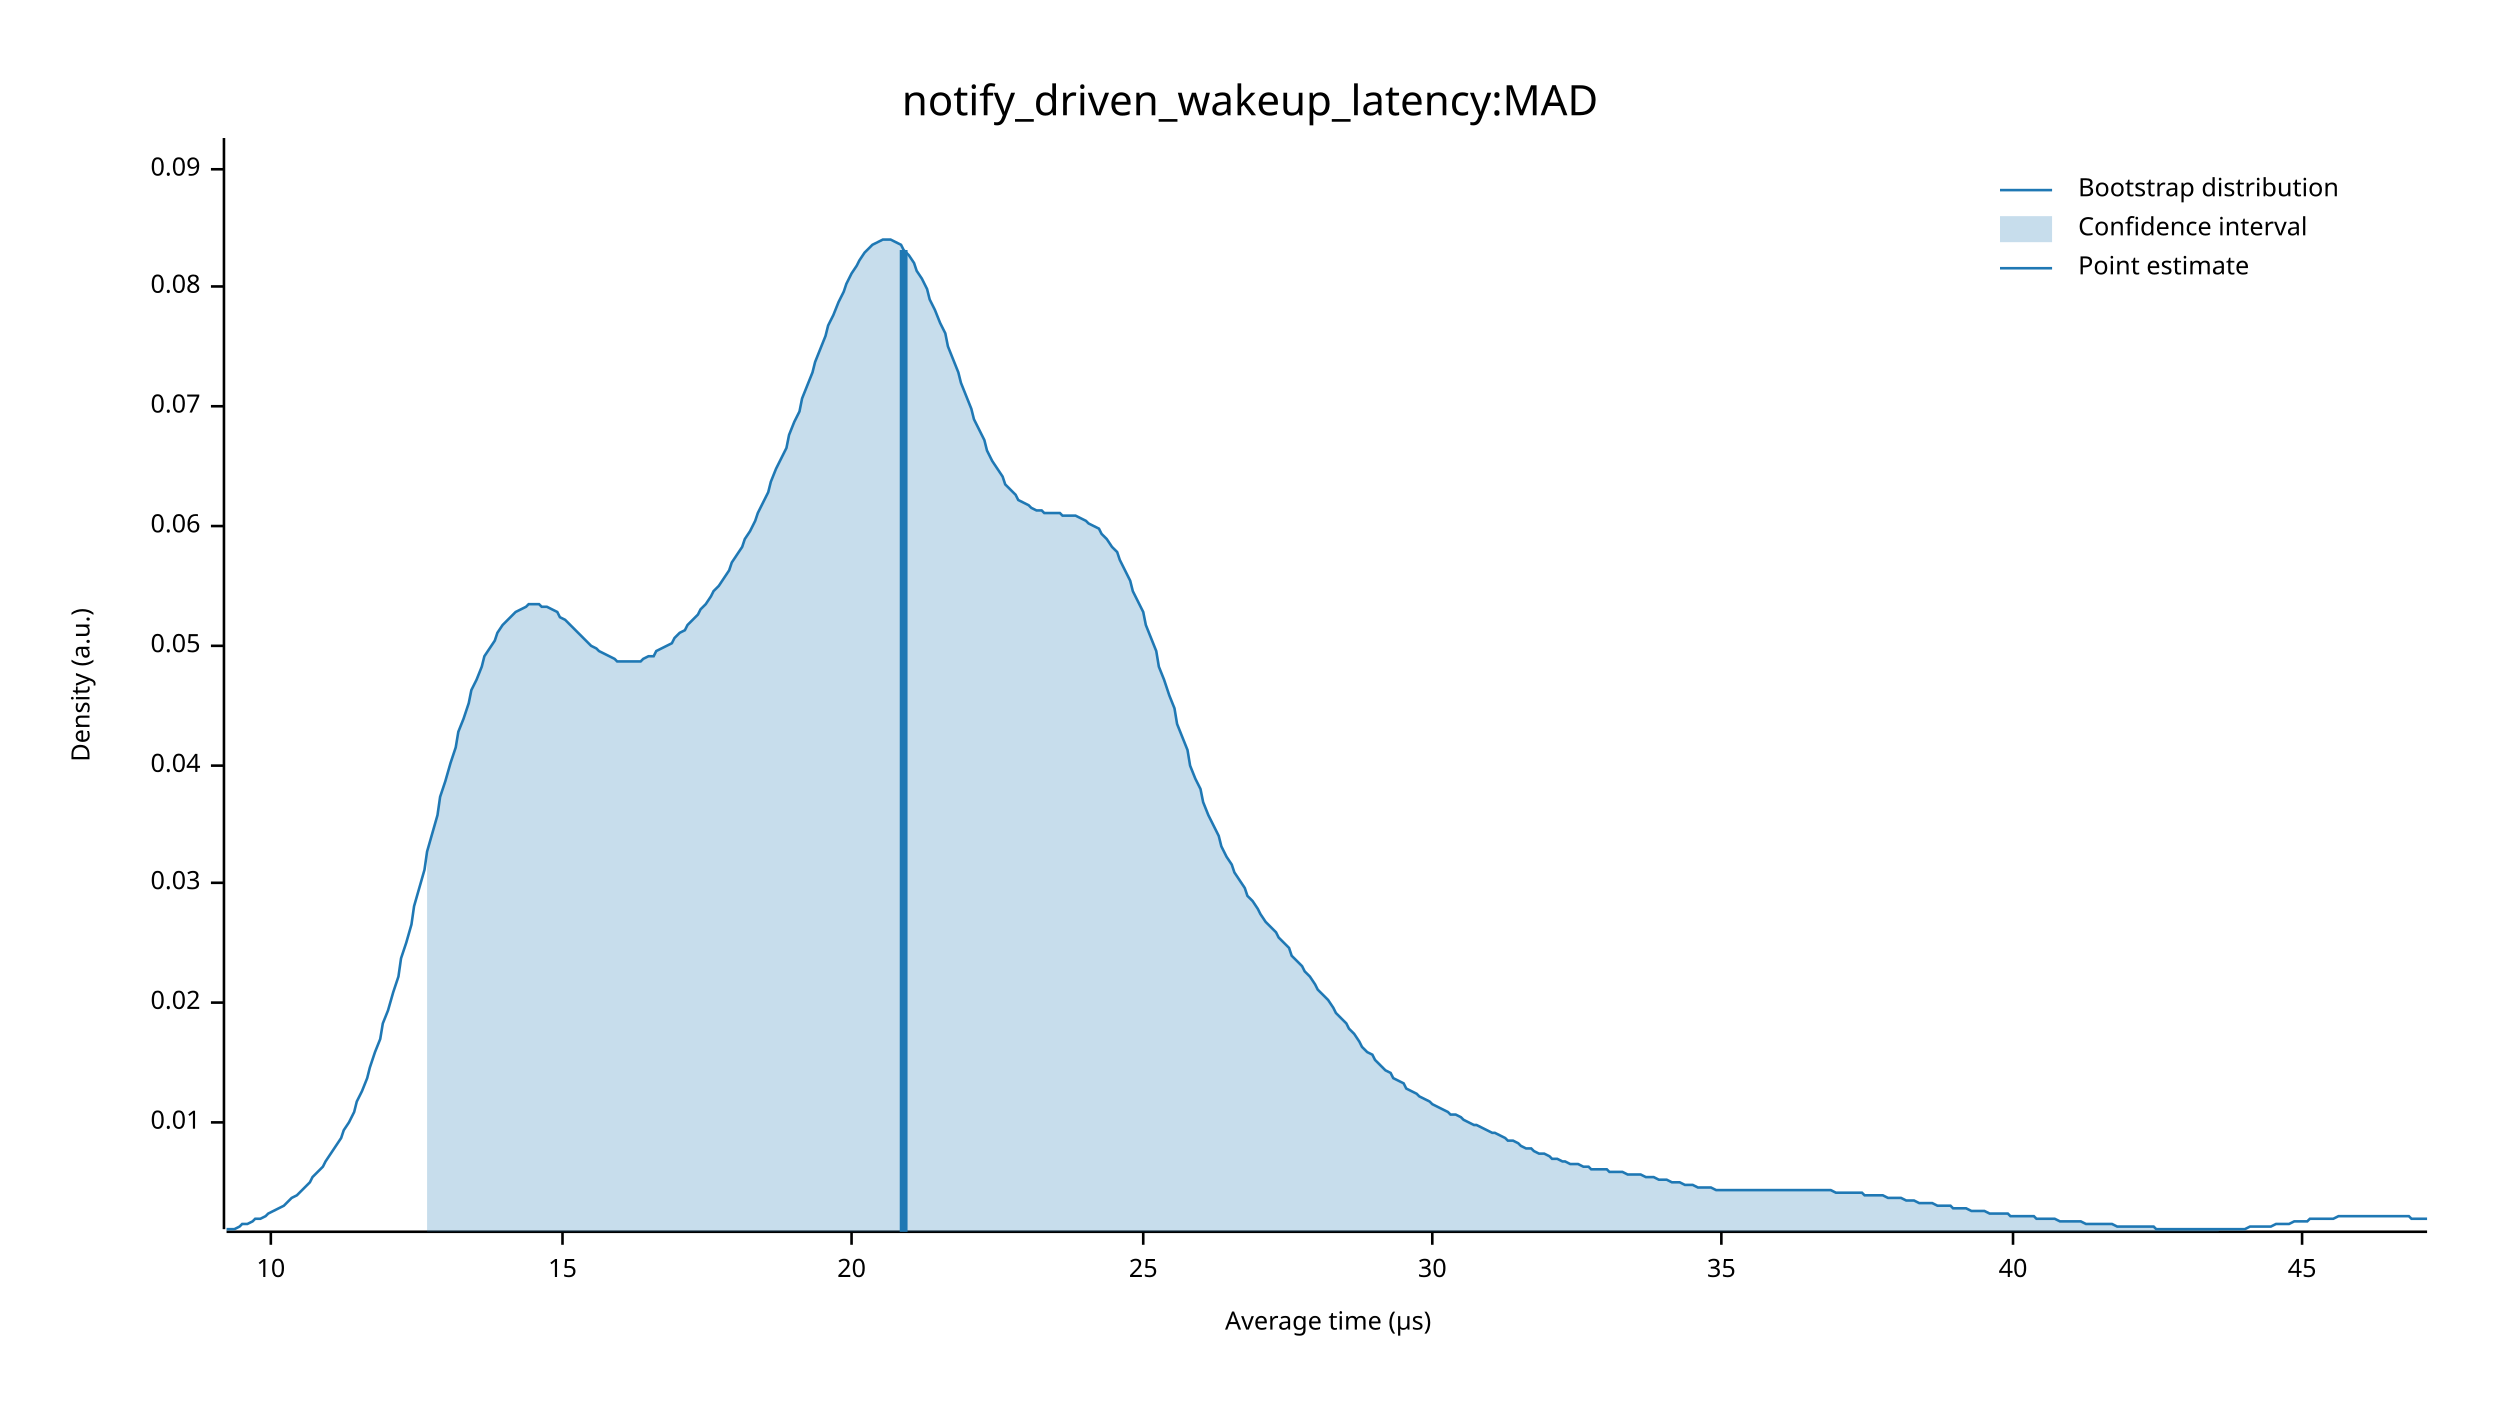
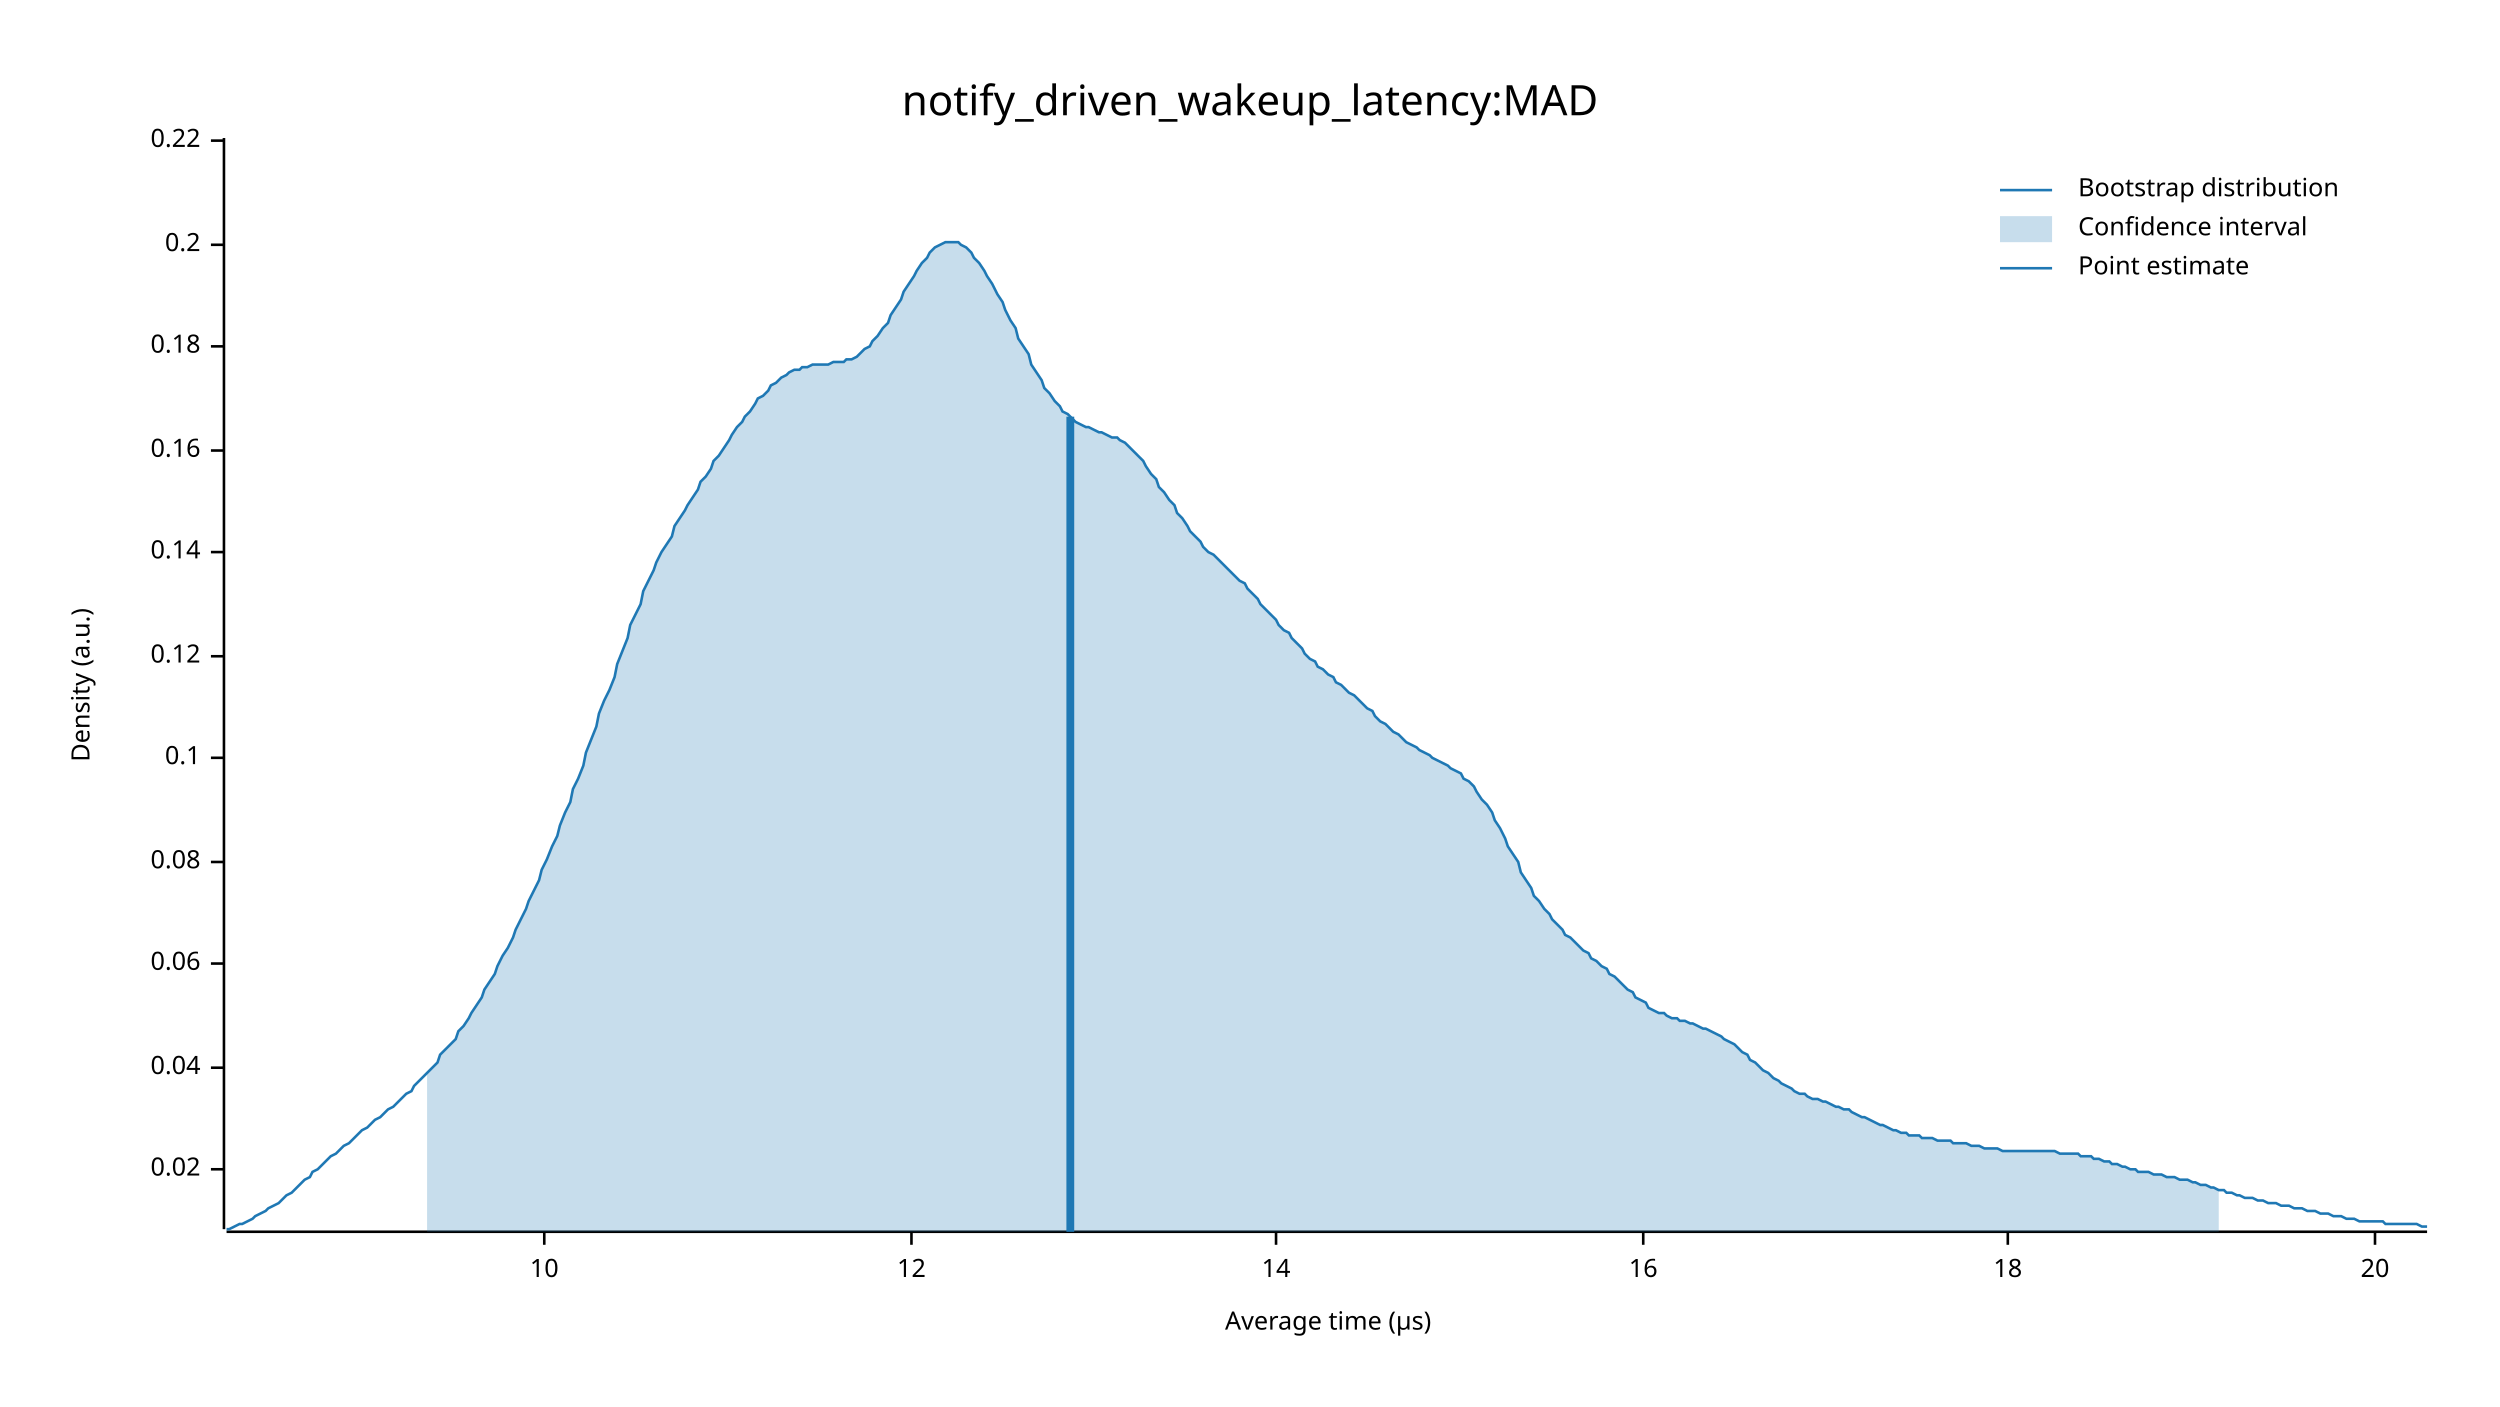
<svg xmlns="http://www.w3.org/2000/svg" width="960" height="540" viewBox="0 0 960 540">
  <text x="480" y="32" dy="0.76em" text-anchor="middle" font-family="sans-serif" font-size="16.129" opacity="1" fill="#000000">
notify_driven_wakeup_latency:MAD
</text>
  <text x="27" y="263" dy="0.76em" text-anchor="middle" font-family="sans-serif" font-size="9.677" opacity="1" fill="#000000" transform="rotate(270, 27, 263)">
Density (a.u.)
</text>
  <text x="510" y="513" dy="-0.5ex" text-anchor="middle" font-family="sans-serif" font-size="9.677" opacity="1" fill="#000000">
Average time (µs)
</text>
  <polyline fill="none" opacity="1" stroke="#000000" stroke-width="1" points="86,53 86,472 " />
-   <text x="77" y="431" dy="0.5ex" text-anchor="end" font-family="sans-serif" font-size="9.677" opacity="1" fill="#000000">
- 0.01
- </text>
-   <polyline fill="none" opacity="1" stroke="#000000" stroke-width="1" points="81,431 86,431 " />
-   <text x="77" y="385" dy="0.5ex" text-anchor="end" font-family="sans-serif" font-size="9.677" opacity="1" fill="#000000">
+   <text x="77" y="449" dy="0.5ex" text-anchor="end" font-family="sans-serif" font-size="9.677" opacity="1" fill="#000000">
0.02
</text>
-   <polyline fill="none" opacity="1" stroke="#000000" stroke-width="1" points="81,385 86,385 " />
-   <text x="77" y="339" dy="0.5ex" text-anchor="end" font-family="sans-serif" font-size="9.677" opacity="1" fill="#000000">
- 0.03
- </text>
-   <polyline fill="none" opacity="1" stroke="#000000" stroke-width="1" points="81,339 86,339 " />
-   <text x="77" y="294" dy="0.5ex" text-anchor="end" font-family="sans-serif" font-size="9.677" opacity="1" fill="#000000">
+   <polyline fill="none" opacity="1" stroke="#000000" stroke-width="1" points="81,449 86,449 " />
+   <text x="77" y="410" dy="0.5ex" text-anchor="end" font-family="sans-serif" font-size="9.677" opacity="1" fill="#000000">
0.04
</text>
-   <polyline fill="none" opacity="1" stroke="#000000" stroke-width="1" points="81,294 86,294 " />
-   <text x="77" y="248" dy="0.5ex" text-anchor="end" font-family="sans-serif" font-size="9.677" opacity="1" fill="#000000">
- 0.05
- </text>
-   <polyline fill="none" opacity="1" stroke="#000000" stroke-width="1" points="81,248 86,248 " />
-   <text x="77" y="202" dy="0.5ex" text-anchor="end" font-family="sans-serif" font-size="9.677" opacity="1" fill="#000000">
+   <polyline fill="none" opacity="1" stroke="#000000" stroke-width="1" points="81,410 86,410 " />
+   <text x="77" y="370" dy="0.5ex" text-anchor="end" font-family="sans-serif" font-size="9.677" opacity="1" fill="#000000">
0.06
</text>
-   <polyline fill="none" opacity="1" stroke="#000000" stroke-width="1" points="81,202 86,202 " />
-   <text x="77" y="156" dy="0.5ex" text-anchor="end" font-family="sans-serif" font-size="9.677" opacity="1" fill="#000000">
- 0.07
- </text>
-   <polyline fill="none" opacity="1" stroke="#000000" stroke-width="1" points="81,156 86,156 " />
-   <text x="77" y="110" dy="0.5ex" text-anchor="end" font-family="sans-serif" font-size="9.677" opacity="1" fill="#000000">
+   <polyline fill="none" opacity="1" stroke="#000000" stroke-width="1" points="81,370 86,370 " />
+   <text x="77" y="331" dy="0.5ex" text-anchor="end" font-family="sans-serif" font-size="9.677" opacity="1" fill="#000000">
0.08
</text>
-   <polyline fill="none" opacity="1" stroke="#000000" stroke-width="1" points="81,110 86,110 " />
-   <text x="77" y="65" dy="0.5ex" text-anchor="end" font-family="sans-serif" font-size="9.677" opacity="1" fill="#000000">
- 0.09
+   <polyline fill="none" opacity="1" stroke="#000000" stroke-width="1" points="81,331 86,331 " />
+   <text x="77" y="291" dy="0.5ex" text-anchor="end" font-family="sans-serif" font-size="9.677" opacity="1" fill="#000000">
+ 0.1
</text>
-   <polyline fill="none" opacity="1" stroke="#000000" stroke-width="1" points="81,65 86,65 " />
+   <polyline fill="none" opacity="1" stroke="#000000" stroke-width="1" points="81,291 86,291 " />
+   <text x="77" y="252" dy="0.5ex" text-anchor="end" font-family="sans-serif" font-size="9.677" opacity="1" fill="#000000">
+ 0.12
+ </text>
+   <polyline fill="none" opacity="1" stroke="#000000" stroke-width="1" points="81,252 86,252 " />
+   <text x="77" y="212" dy="0.5ex" text-anchor="end" font-family="sans-serif" font-size="9.677" opacity="1" fill="#000000">
+ 0.14
+ </text>
+   <polyline fill="none" opacity="1" stroke="#000000" stroke-width="1" points="81,212 86,212 " />
+   <text x="77" y="173" dy="0.5ex" text-anchor="end" font-family="sans-serif" font-size="9.677" opacity="1" fill="#000000">
+ 0.16
+ </text>
+   <polyline fill="none" opacity="1" stroke="#000000" stroke-width="1" points="81,173 86,173 " />
+   <text x="77" y="133" dy="0.5ex" text-anchor="end" font-family="sans-serif" font-size="9.677" opacity="1" fill="#000000">
+ 0.18
+ </text>
+   <polyline fill="none" opacity="1" stroke="#000000" stroke-width="1" points="81,133 86,133 " />
+   <text x="77" y="94" dy="0.5ex" text-anchor="end" font-family="sans-serif" font-size="9.677" opacity="1" fill="#000000">
+ 0.2
+ </text>
+   <polyline fill="none" opacity="1" stroke="#000000" stroke-width="1" points="81,94 86,94 " />
+   <text x="77" y="54" dy="0.5ex" text-anchor="end" font-family="sans-serif" font-size="9.677" opacity="1" fill="#000000">
+ 0.22
+ </text>
+   <polyline fill="none" opacity="1" stroke="#000000" stroke-width="1" points="81,54 86,54 " />
  <polyline fill="none" opacity="1" stroke="#000000" stroke-width="1" points="87,473 932,473 " />
-   <text x="104" y="483" dy="0.76em" text-anchor="middle" font-family="sans-serif" font-size="9.677" opacity="1" fill="#000000">
+   <text x="209" y="483" dy="0.76em" text-anchor="middle" font-family="sans-serif" font-size="9.677" opacity="1" fill="#000000">
10
</text>
-   <polyline fill="none" opacity="1" stroke="#000000" stroke-width="1" points="104,473 104,478 " />
-   <text x="216" y="483" dy="0.76em" text-anchor="middle" font-family="sans-serif" font-size="9.677" opacity="1" fill="#000000">
- 15
+   <polyline fill="none" opacity="1" stroke="#000000" stroke-width="1" points="209,473 209,478 " />
+   <text x="350" y="483" dy="0.76em" text-anchor="middle" font-family="sans-serif" font-size="9.677" opacity="1" fill="#000000">
+ 12
</text>
-   <polyline fill="none" opacity="1" stroke="#000000" stroke-width="1" points="216,473 216,478 " />
-   <text x="327" y="483" dy="0.76em" text-anchor="middle" font-family="sans-serif" font-size="9.677" opacity="1" fill="#000000">
+   <polyline fill="none" opacity="1" stroke="#000000" stroke-width="1" points="350,473 350,478 " />
+   <text x="490" y="483" dy="0.76em" text-anchor="middle" font-family="sans-serif" font-size="9.677" opacity="1" fill="#000000">
+ 14
+ </text>
+   <polyline fill="none" opacity="1" stroke="#000000" stroke-width="1" points="490,473 490,478 " />
+   <text x="631" y="483" dy="0.76em" text-anchor="middle" font-family="sans-serif" font-size="9.677" opacity="1" fill="#000000">
+ 16
+ </text>
+   <polyline fill="none" opacity="1" stroke="#000000" stroke-width="1" points="631,473 631,478 " />
+   <text x="771" y="483" dy="0.76em" text-anchor="middle" font-family="sans-serif" font-size="9.677" opacity="1" fill="#000000">
+ 18
+ </text>
+   <polyline fill="none" opacity="1" stroke="#000000" stroke-width="1" points="771,473 771,478 " />
+   <text x="912" y="483" dy="0.76em" text-anchor="middle" font-family="sans-serif" font-size="9.677" opacity="1" fill="#000000">
20
</text>
-   <polyline fill="none" opacity="1" stroke="#000000" stroke-width="1" points="327,473 327,478 " />
-   <text x="439" y="483" dy="0.76em" text-anchor="middle" font-family="sans-serif" font-size="9.677" opacity="1" fill="#000000">
- 25
- </text>
-   <polyline fill="none" opacity="1" stroke="#000000" stroke-width="1" points="439,473 439,478 " />
-   <text x="550" y="483" dy="0.76em" text-anchor="middle" font-family="sans-serif" font-size="9.677" opacity="1" fill="#000000">
- 30
- </text>
-   <polyline fill="none" opacity="1" stroke="#000000" stroke-width="1" points="550,473 550,478 " />
-   <text x="661" y="483" dy="0.76em" text-anchor="middle" font-family="sans-serif" font-size="9.677" opacity="1" fill="#000000">
- 35
- </text>
-   <polyline fill="none" opacity="1" stroke="#000000" stroke-width="1" points="661,473 661,478 " />
-   <text x="773" y="483" dy="0.76em" text-anchor="middle" font-family="sans-serif" font-size="9.677" opacity="1" fill="#000000">
- 40
- </text>
-   <polyline fill="none" opacity="1" stroke="#000000" stroke-width="1" points="773,473 773,478 " />
-   <text x="884" y="483" dy="0.76em" text-anchor="middle" font-family="sans-serif" font-size="9.677" opacity="1" fill="#000000">
- 45
- </text>
-   <polyline fill="none" opacity="1" stroke="#000000" stroke-width="1" points="884,473 884,478 " />
-   <polyline fill="none" opacity="1" stroke="#1F78B4" stroke-width="1" points="87,472 88,472 90,472 92,471 93,470 95,470 97,469 98,468 100,468 102,467 103,466 105,465 107,464 109,463 110,462 112,460 114,459 115,458 117,456 119,454 120,452 122,450 124,448 125,446 127,443 129,440 131,437 132,434 134,431 136,427 137,423 139,419 141,414 142,410 144,404 146,399 147,393 149,388 151,381 153,375 154,368 156,362 158,355 159,348 161,341 163,334 164,327 166,320 168,313 169,306 171,300 173,293 175,287 176,281 178,276 180,270 181,265 183,261 185,256 186,252 188,249 190,246 191,243 193,240 195,238 197,236 198,235 200,234 202,233 203,232 205,232 207,232 208,233 210,233 212,234 214,235 215,237 217,238 219,240 220,241 222,243 224,245 225,246 227,248 229,249 230,250 232,251 234,252 236,253 237,254 239,254 241,254 242,254 244,254 246,254 247,253 249,252 251,252 252,250 254,249 256,248 258,247 259,245 261,243 263,242 264,240 266,238 268,236 269,234 271,232 273,229 274,227 276,225 278,222 280,219 281,216 283,213 285,210 286,207 288,204 290,200 291,197 293,193 295,189 296,185 298,180 300,176 302,172 303,167 305,162 307,158 308,153 310,148 312,143 313,139 315,134 317,129 318,125 320,121 322,116 324,112 325,109 327,105 329,102 330,100 332,97 334,95 335,94 337,93 339,92 341,92 342,92 344,93 346,94 347,96 349,98 351,101 352,104 354,107 356,111 357,115 359,119 361,124 363,128 364,133 366,138 368,143 369,147 371,152 373,157 374,161 376,165 378,169 379,173 381,177 383,180 385,183 386,186 388,188 390,190 391,192 393,193 395,194 396,195 398,196 400,196 401,197 403,197 405,197 407,197 408,198 410,198 412,198 413,198 415,199 417,200 418,201 420,202 422,203 423,205 425,207 427,210 429,212 430,215 432,219 434,223 435,227 437,231 439,235 440,240 442,245 444,250 445,256 447,261 449,267 451,272 452,278 454,283 456,288 457,294 459,299 461,303 462,308 464,313 466,317 468,321 469,325 471,329 473,332 474,335 476,338 478,341 479,344 481,346 483,349 484,351 486,354 488,356 490,358 491,360 493,362 495,364 496,367 498,369 500,371 501,373 503,375 505,378 506,380 508,382 510,384 512,387 513,389 515,391 517,393 518,395 520,397 522,400 523,402 525,404 527,405 528,407 530,409 532,411 534,412 535,414 537,415 539,416 540,418 542,419 544,420 545,421 547,422 549,423 550,424 552,425 554,426 556,427 557,428 559,428 561,429 562,430 564,431 566,432 567,432 569,433 571,434 573,435 574,435 576,436 578,437 579,438 581,438 583,439 584,440 586,441 588,441 589,442 591,443 593,443 595,444 596,445 598,445 600,446 601,446 603,447 605,447 606,447 608,448 610,448 611,449 613,449 615,449 617,449 618,450 620,450 622,450 623,450 625,451 627,451 628,451 630,451 632,452 633,452 635,452 637,453 639,453 640,453 642,454 644,454 645,454 647,455 649,455 650,455 652,456 654,456 655,456 657,456 659,457 661,457 662,457 664,457 666,457 667,457 669,457 671,457 672,457 674,457 676,457 677,457 679,457 681,457 683,457 684,457 686,457 688,457 689,457 691,457 693,457 694,457 696,457 698,457 700,457 701,457 703,457 705,458 706,458 708,458 710,458 711,458 713,458 715,458 716,459 718,459 720,459 722,459 723,459 725,460 727,460 728,460 730,460 732,461 733,461 735,461 737,462 738,462 740,462 742,462 744,463 745,463 747,463 749,463 750,464 752,464 754,464 755,464 757,465 759,465 760,465 762,465 764,466 766,466 767,466 769,466 771,466 772,467 774,467 776,467 777,467 779,467 781,467 782,468 784,468 786,468 788,468 789,468 791,469 793,469 794,469 796,469 798,469 799,469 801,470 803,470 804,470 806,470 808,470 810,470 811,470 813,471 815,471 816,471 818,471 820,471 821,471 823,471 825,471 827,471 828,472 830,472 832,472 833,472 835,472 837,472 838,472 840,472 842,472 843,472 845,472 847,472 849,472 850,472 852,472 854,472 855,472 857,472 859,472 860,472 862,472 864,471 865,471 867,471 869,471 871,471 872,471 874,470 876,470 877,470 879,470 881,469 882,469 884,469 886,469 887,468 889,468 891,468 893,468 894,468 896,468 898,467 899,467 901,467 903,467 904,467 906,467 908,467 909,467 911,467 913,467 915,467 916,467 918,467 920,467 921,467 923,467 925,467 926,468 928,468 930,468 932,468 " />
-   <polygon opacity="0.25" fill="#1F78B4" points="164,327 166,320 168,313 169,306 171,300 173,293 175,287 176,281 178,276 180,270 181,265 183,261 185,256 186,252 188,249 190,246 191,243 193,240 195,238 197,236 198,235 200,234 202,233 203,232 205,232 207,232 208,233 210,233 212,234 214,235 215,237 217,238 219,240 220,241 222,243 224,245 225,246 227,248 229,249 230,250 232,251 234,252 236,253 237,254 239,254 241,254 242,254 244,254 246,254 247,253 249,252 251,252 252,250 254,249 256,248 258,247 259,245 261,243 263,242 264,240 266,238 268,236 269,234 271,232 273,229 274,227 276,225 278,222 280,219 281,216 283,213 285,210 286,207 288,204 290,200 291,197 293,193 295,189 296,185 298,180 300,176 302,172 303,167 305,162 307,158 308,153 310,148 312,143 313,139 315,134 317,129 318,125 320,121 322,116 324,112 325,109 327,105 329,102 330,100 332,97 334,95 335,94 337,93 339,92 341,92 342,92 344,93 346,94 347,96 349,98 351,101 352,104 354,107 356,111 357,115 359,119 361,124 363,128 364,133 366,138 368,143 369,147 371,152 373,157 374,161 376,165 378,169 379,173 381,177 383,180 385,183 386,186 388,188 390,190 391,192 393,193 395,194 396,195 398,196 400,196 401,197 403,197 405,197 407,197 408,198 410,198 412,198 413,198 415,199 417,200 418,201 420,202 422,203 423,205 425,207 427,210 429,212 430,215 432,219 434,223 435,227 437,231 439,235 440,240 442,245 444,250 445,256 447,261 449,267 451,272 452,278 454,283 456,288 457,294 459,299 461,303 462,308 464,313 466,317 468,321 469,325 471,329 473,332 474,335 476,338 478,341 479,344 481,346 483,349 484,351 486,354 488,356 490,358 491,360 493,362 495,364 496,367 498,369 500,371 501,373 503,375 505,378 506,380 508,382 510,384 512,387 513,389 515,391 517,393 518,395 520,397 522,400 523,402 525,404 527,405 528,407 530,409 532,411 534,412 535,414 537,415 539,416 540,418 542,419 544,420 545,421 547,422 549,423 550,424 552,425 554,426 556,427 557,428 559,428 561,429 562,430 564,431 566,432 567,432 569,433 571,434 573,435 574,435 576,436 578,437 579,438 581,438 583,439 584,440 586,441 588,441 589,442 591,443 593,443 595,444 596,445 598,445 600,446 601,446 603,447 605,447 606,447 608,448 610,448 611,449 613,449 615,449 617,449 618,450 620,450 622,450 623,450 625,451 627,451 628,451 630,451 632,452 633,452 635,452 637,453 639,453 640,453 642,454 644,454 645,454 647,455 649,455 650,455 652,456 654,456 655,456 657,456 659,457 661,457 662,457 664,457 666,457 667,457 669,457 671,457 672,457 674,457 676,457 677,457 679,457 681,457 683,457 684,457 686,457 688,457 689,457 691,457 693,457 694,457 696,457 698,457 700,457 701,457 703,457 705,458 706,458 708,458 710,458 711,458 713,458 715,458 716,459 718,459 720,459 722,459 723,459 725,460 727,460 728,460 730,460 732,461 733,461 735,461 737,462 738,462 740,462 742,462 744,463 745,463 747,463 749,463 750,464 752,464 754,464 755,464 757,465 759,465 760,465 762,465 764,466 766,466 767,466 769,466 771,466 772,467 774,467 776,467 777,467 779,467 781,467 782,468 784,468 786,468 788,468 789,468 791,469 793,469 794,469 796,469 798,469 799,469 801,470 803,470 804,470 806,470 808,470 810,470 811,470 813,471 815,471 816,471 818,471 820,471 821,471 823,471 825,471 827,471 828,472 830,472 832,472 833,472 835,472 837,472 838,472 840,472 842,472 843,472 845,472 847,472 849,472 850,472 852,472 852,473 164,473 " />
-   <polyline fill="none" opacity="1" stroke="#1F78B4" stroke-width="3" points="347,473 347,96 " />
+   <polyline fill="none" opacity="1" stroke="#000000" stroke-width="1" points="912,473 912,478 " />
+   <polyline fill="none" opacity="1" stroke="#1F78B4" stroke-width="1" points="87,472 88,472 90,471 92,470 93,470 95,469 97,468 98,467 100,466 102,465 103,464 105,463 107,462 109,460 110,459 112,458 114,456 115,455 117,453 119,452 120,450 122,449 124,447 125,446 127,444 129,443 131,441 132,440 134,439 136,437 137,436 139,434 141,433 142,432 144,430 146,429 147,428 149,426 151,425 153,423 154,422 156,420 158,419 159,417 161,415 163,413 164,412 166,410 168,408 169,405 171,403 173,401 175,399 176,396 178,394 180,391 181,389 183,386 185,383 186,380 188,377 190,374 191,371 193,367 195,364 197,360 198,357 200,353 202,349 203,346 205,342 207,338 208,334 210,330 212,325 214,321 215,317 217,312 219,308 220,303 222,299 224,294 225,289 227,284 229,279 230,274 232,269 234,265 236,260 237,255 239,250 241,245 242,240 244,236 246,232 247,227 249,223 251,219 252,216 254,212 256,209 258,206 259,202 261,199 263,196 264,194 266,191 268,188 269,185 271,183 273,180 274,177 276,175 278,172 280,169 281,167 283,164 285,162 286,160 288,158 290,155 291,153 293,152 295,150 296,148 298,147 300,145 302,144 303,143 305,142 307,142 308,141 310,141 312,140 313,140 315,140 317,140 318,140 320,139 322,139 324,139 325,138 327,138 329,137 330,136 332,134 334,133 335,131 337,129 339,126 341,124 342,121 344,118 346,115 347,112 349,109 351,106 352,104 354,101 356,99 357,97 359,95 361,94 363,93 364,93 366,93 368,93 369,94 371,95 373,97 374,99 376,101 378,104 379,106 381,109 383,113 385,116 386,119 388,123 390,126 391,130 393,133 395,136 396,140 398,143 400,146 401,149 403,151 405,154 407,156 408,158 410,159 412,161 413,162 415,163 417,164 418,164 420,165 422,166 423,166 425,167 427,168 429,168 430,169 432,170 434,172 435,173 437,175 439,177 440,179 442,182 444,184 445,187 447,189 449,192 451,194 452,197 454,199 456,202 457,204 459,206 461,208 462,210 464,212 466,213 468,215 469,216 471,218 473,220 474,221 476,223 478,224 479,226 481,228 483,230 484,232 486,234 488,236 490,238 491,240 493,242 495,243 496,245 498,247 500,249 501,251 503,253 505,254 506,256 508,257 510,259 512,260 513,262 515,263 517,265 518,266 520,267 522,269 523,270 525,272 527,273 528,275 530,277 532,278 534,280 535,281 537,282 539,284 540,285 542,286 544,287 545,288 547,289 549,290 550,291 552,292 554,293 556,294 557,295 559,296 561,297 562,299 564,300 566,302 567,304 569,307 571,309 573,312 574,315 576,318 578,322 579,325 581,328 583,331 584,335 586,338 588,341 589,344 591,346 593,349 595,351 596,353 598,355 600,357 601,359 603,360 605,362 606,363 608,365 610,366 611,368 613,369 615,371 617,372 618,374 620,375 622,377 623,378 625,380 627,381 628,383 630,384 632,385 633,387 635,388 637,389 639,389 640,390 642,391 644,391 645,392 647,392 649,393 650,393 652,394 654,395 655,395 657,396 659,397 661,398 662,399 664,400 666,401 667,402 669,404 671,405 672,407 674,408 676,410 677,411 679,412 681,414 683,415 684,416 686,417 688,418 689,419 691,420 693,420 694,421 696,422 698,422 700,423 701,423 703,424 705,425 706,425 708,426 710,426 711,427 713,428 715,429 716,429 718,430 720,431 722,432 723,432 725,433 727,434 728,434 730,435 732,435 733,436 735,436 737,436 738,437 740,437 742,437 744,438 745,438 747,438 749,438 750,439 752,439 754,439 755,439 757,440 759,440 760,440 762,441 764,441 766,441 767,441 769,442 771,442 772,442 774,442 776,442 777,442 779,442 781,442 782,442 784,442 786,442 788,442 789,442 791,443 793,443 794,443 796,443 798,443 799,444 801,444 803,444 804,445 806,445 808,446 810,446 811,447 813,447 815,448 816,448 818,449 820,449 821,450 823,450 825,450 827,451 828,451 830,451 832,452 833,452 835,452 837,453 838,453 840,453 842,454 843,454 845,455 847,455 849,456 850,456 852,457 854,457 855,458 857,458 859,459 860,459 862,460 864,460 865,460 867,461 869,461 871,462 872,462 874,462 876,463 877,463 879,463 881,464 882,464 884,464 886,465 887,465 889,465 891,466 893,466 894,466 896,467 898,467 899,467 901,468 903,468 904,468 906,469 908,469 909,469 911,469 913,469 915,469 916,470 918,470 920,470 921,470 923,470 925,470 926,470 928,470 930,471 932,471 " />
+   <polygon opacity="0.25" fill="#1F78B4" points="164,412 166,410 168,408 169,405 171,403 173,401 175,399 176,396 178,394 180,391 181,389 183,386 185,383 186,380 188,377 190,374 191,371 193,367 195,364 197,360 198,357 200,353 202,349 203,346 205,342 207,338 208,334 210,330 212,325 214,321 215,317 217,312 219,308 220,303 222,299 224,294 225,289 227,284 229,279 230,274 232,269 234,265 236,260 237,255 239,250 241,245 242,240 244,236 246,232 247,227 249,223 251,219 252,216 254,212 256,209 258,206 259,202 261,199 263,196 264,194 266,191 268,188 269,185 271,183 273,180 274,177 276,175 278,172 280,169 281,167 283,164 285,162 286,160 288,158 290,155 291,153 293,152 295,150 296,148 298,147 300,145 302,144 303,143 305,142 307,142 308,141 310,141 312,140 313,140 315,140 317,140 318,140 320,139 322,139 324,139 325,138 327,138 329,137 330,136 332,134 334,133 335,131 337,129 339,126 341,124 342,121 344,118 346,115 347,112 349,109 351,106 352,104 354,101 356,99 357,97 359,95 361,94 363,93 364,93 366,93 368,93 369,94 371,95 373,97 374,99 376,101 378,104 379,106 381,109 383,113 385,116 386,119 388,123 390,126 391,130 393,133 395,136 396,140 398,143 400,146 401,149 403,151 405,154 407,156 408,158 410,159 412,161 413,162 415,163 417,164 418,164 420,165 422,166 423,166 425,167 427,168 429,168 430,169 432,170 434,172 435,173 437,175 439,177 440,179 442,182 444,184 445,187 447,189 449,192 451,194 452,197 454,199 456,202 457,204 459,206 461,208 462,210 464,212 466,213 468,215 469,216 471,218 473,220 474,221 476,223 478,224 479,226 481,228 483,230 484,232 486,234 488,236 490,238 491,240 493,242 495,243 496,245 498,247 500,249 501,251 503,253 505,254 506,256 508,257 510,259 512,260 513,262 515,263 517,265 518,266 520,267 522,269 523,270 525,272 527,273 528,275 530,277 532,278 534,280 535,281 537,282 539,284 540,285 542,286 544,287 545,288 547,289 549,290 550,291 552,292 554,293 556,294 557,295 559,296 561,297 562,299 564,300 566,302 567,304 569,307 571,309 573,312 574,315 576,318 578,322 579,325 581,328 583,331 584,335 586,338 588,341 589,344 591,346 593,349 595,351 596,353 598,355 600,357 601,359 603,360 605,362 606,363 608,365 610,366 611,368 613,369 615,371 617,372 618,374 620,375 622,377 623,378 625,380 627,381 628,383 630,384 632,385 633,387 635,388 637,389 639,389 640,390 642,391 644,391 645,392 647,392 649,393 650,393 652,394 654,395 655,395 657,396 659,397 661,398 662,399 664,400 666,401 667,402 669,404 671,405 672,407 674,408 676,410 677,411 679,412 681,414 683,415 684,416 686,417 688,418 689,419 691,420 693,420 694,421 696,422 698,422 700,423 701,423 703,424 705,425 706,425 708,426 710,426 711,427 713,428 715,429 716,429 718,430 720,431 722,432 723,432 725,433 727,434 728,434 730,435 732,435 733,436 735,436 737,436 738,437 740,437 742,437 744,438 745,438 747,438 749,438 750,439 752,439 754,439 755,439 757,440 759,440 760,440 762,441 764,441 766,441 767,441 769,442 771,442 772,442 774,442 776,442 777,442 779,442 781,442 782,442 784,442 786,442 788,442 789,442 791,443 793,443 794,443 796,443 798,443 799,444 801,444 803,444 804,445 806,445 808,446 810,446 811,447 813,447 815,448 816,448 818,449 820,449 821,450 823,450 825,450 827,451 828,451 830,451 832,452 833,452 835,452 837,453 838,453 840,453 842,454 843,454 845,455 847,455 849,456 850,456 852,457 852,473 164,473 " />
+   <polyline fill="none" opacity="1" stroke="#1F78B4" stroke-width="3" points="411,473 411,160 " />
  <text x="798" y="68" dy="0.76em" text-anchor="start" font-family="sans-serif" font-size="9.677" opacity="1" fill="#000000">
Bootstrap distribution
</text>
  <text x="798" y="83" dy="0.76em" text-anchor="start" font-family="sans-serif" font-size="9.677" opacity="1" fill="#000000">
Confidence interval
</text>
  <text x="798" y="98" dy="0.76em" text-anchor="start" font-family="sans-serif" font-size="9.677" opacity="1" fill="#000000">
Point estimate
</text>
  <polyline fill="none" opacity="1" stroke="#1F78B4" stroke-width="1" points="768,73 788,73 " />
  <rect x="768" y="83" width="20" height="10" opacity="0.25" fill="#1F78B4" stroke="none" />
  <polyline fill="none" opacity="1" stroke="#1F78B4" stroke-width="1" points="768,103 788,103 " />
</svg>
